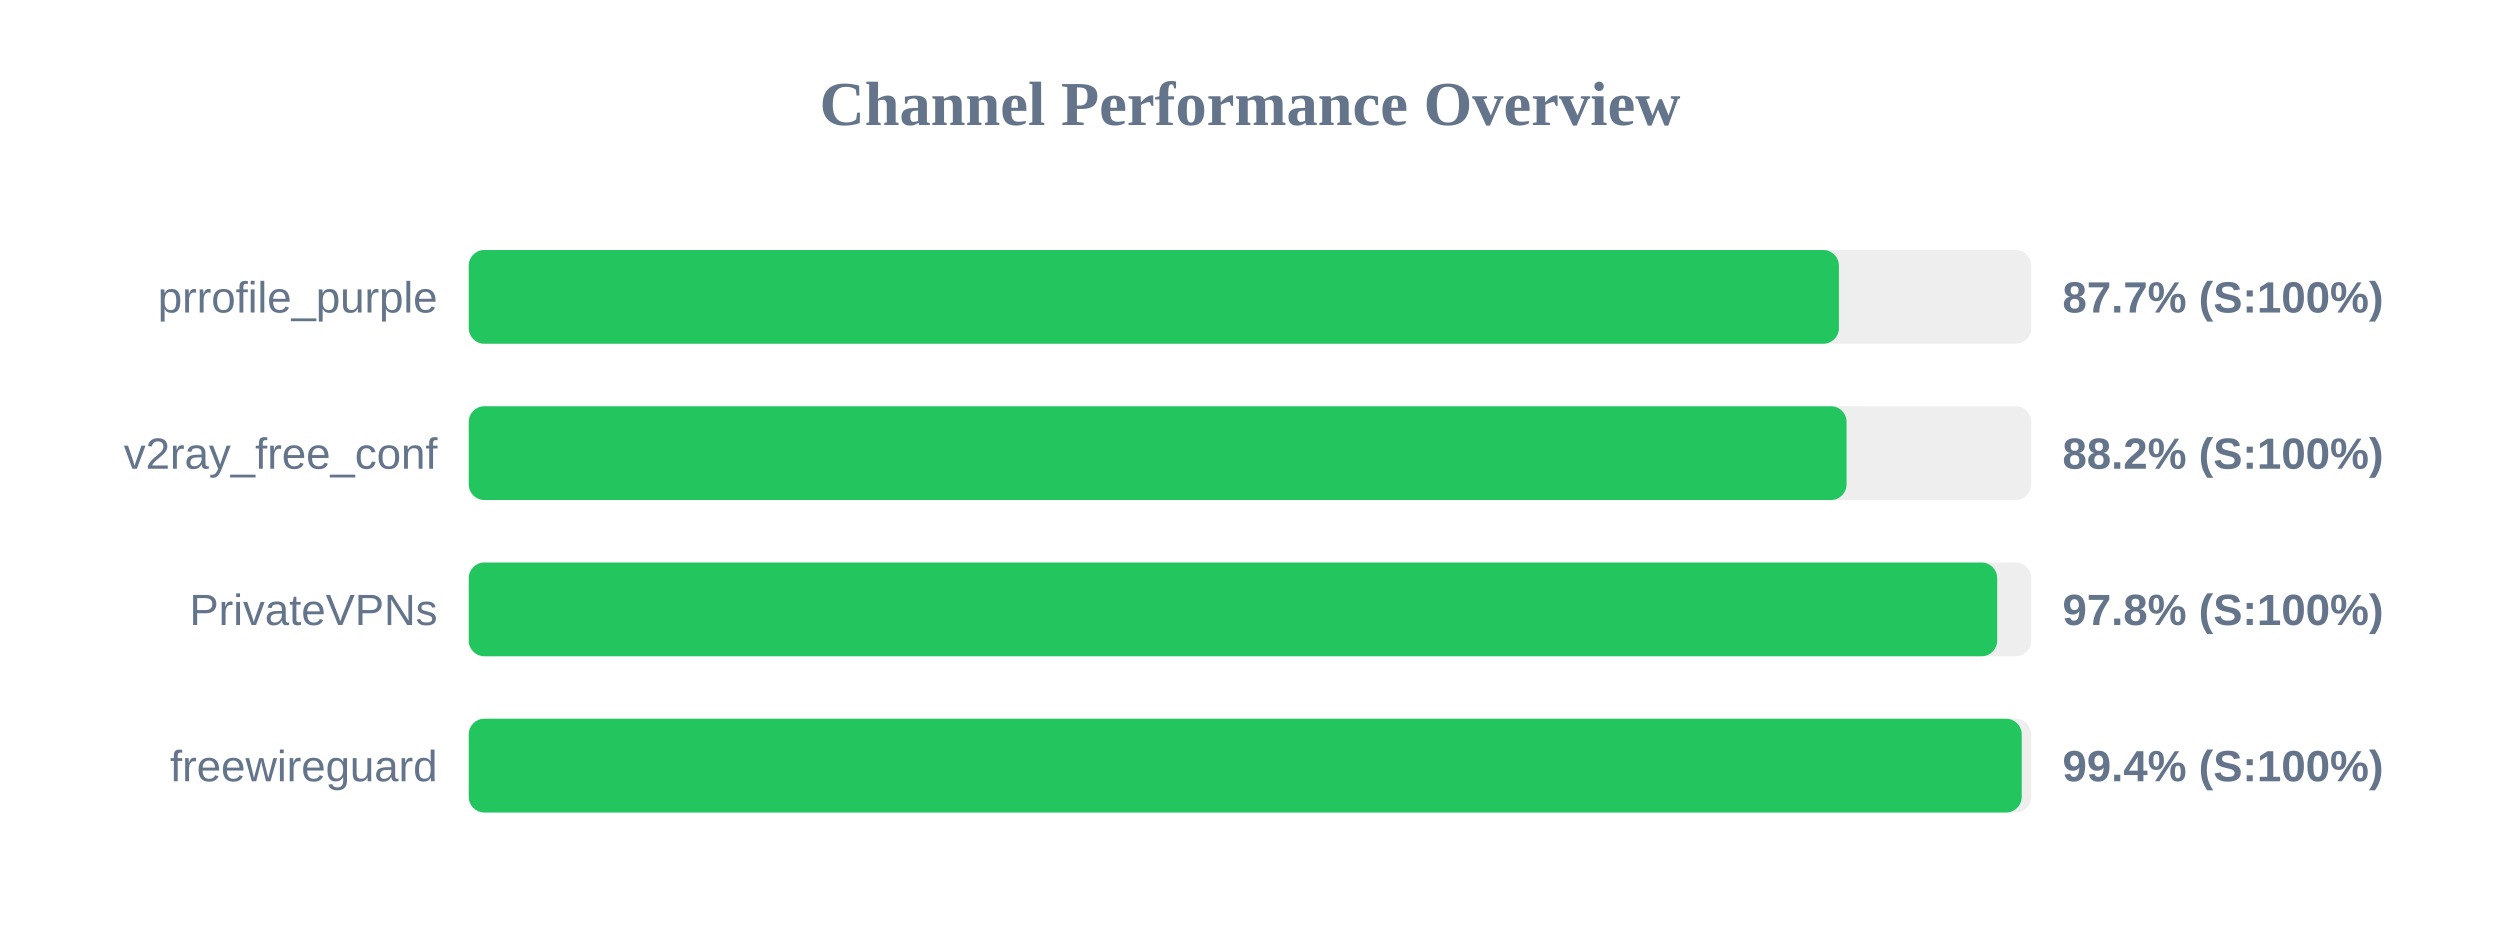
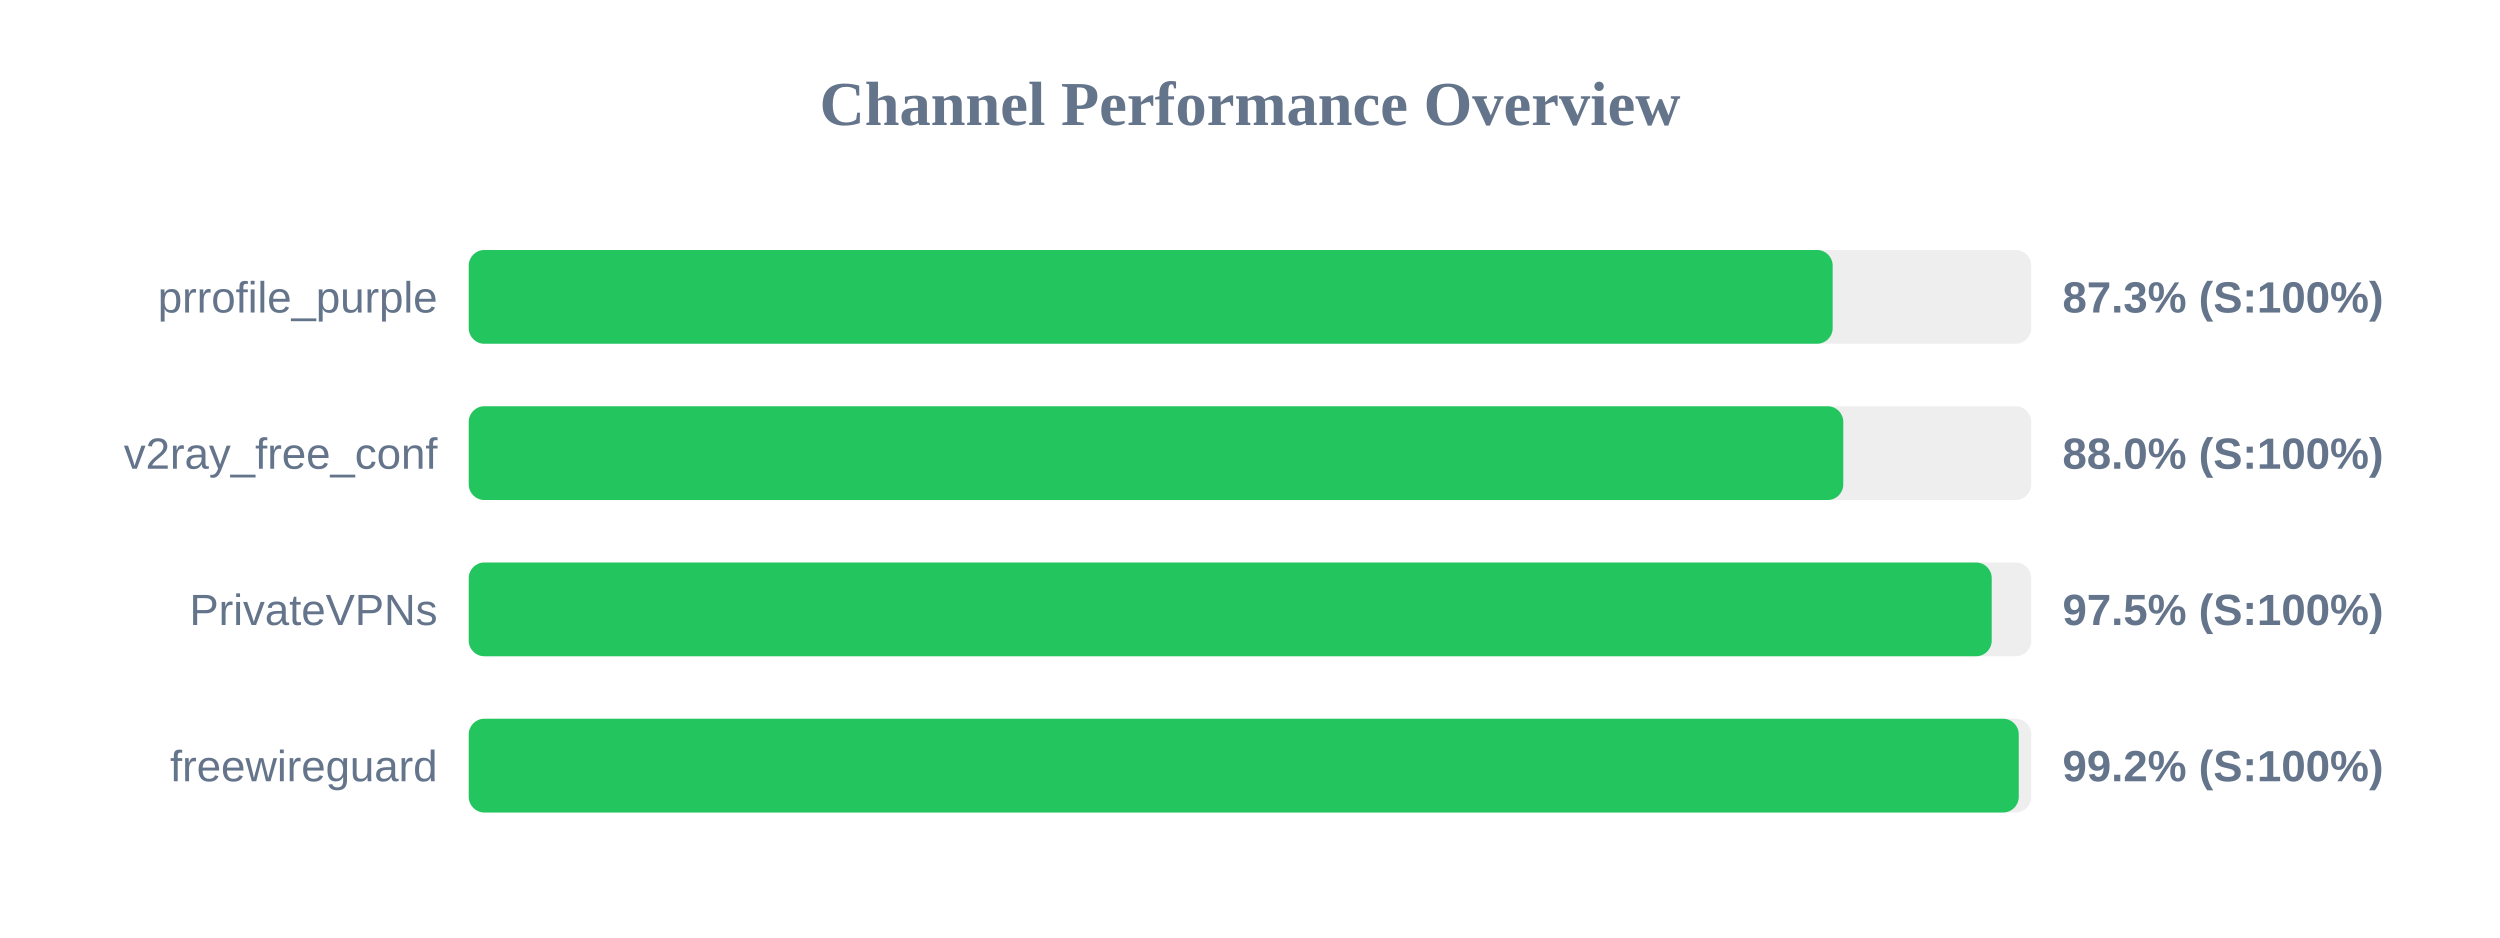
<svg xmlns="http://www.w3.org/2000/svg" width="800" height="300" version="1.1">
  <style>
        .row { font: 14px Arial; fill: #64748b; }
        .score { font: bold 14px Arial; fill: #64748b; }
    </style>
  <text x="400" y="40" text-anchor="middle" font-size="20px" font-weight="bold" fill="#64748b">Channel Performance Overview</text>
  <rect x="150" y="80" width="500" height="30" fill="#eee" rx="5" />
-   <rect x="150" y="80" width="438.45" height="30" fill="#22c55e" rx="5" />
+   <rect x="150" y="80" width="436.45" height="30" fill="#22c55e" rx="5" />
  <text x="140" y="100" text-anchor="end" class="row">prrofile_purple</text>
-   <text x="660" y="100" text-anchor="start" class="score">87.7% (S:100%)</text>
+   <text x="660" y="100" text-anchor="start" class="score">87.3% (S:100%)</text>
  <rect x="150" y="130" width="500" height="30" fill="#eee" rx="5" />
-   <rect x="150" y="130" width="440.9" height="30" fill="#22c55e" rx="5" />
+   <rect x="150" y="130" width="439.85" height="30" fill="#22c55e" rx="5" />
  <text x="140" y="150" text-anchor="end" class="row">v2ray_free_conf</text>
-   <text x="660" y="150" text-anchor="start" class="score">88.2% (S:100%)</text>
+   <text x="660" y="150" text-anchor="start" class="score">88.0% (S:100%)</text>
  <rect x="150" y="180" width="500" height="30" fill="#eee" rx="5" />
-   <rect x="150" y="180" width="489.1" height="30" fill="#22c55e" rx="5" />
+   <rect x="150" y="180" width="487.35" height="30" fill="#22c55e" rx="5" />
  <text x="140" y="200" text-anchor="end" class="row">PrivateVPNs</text>
-   <text x="660" y="200" text-anchor="start" class="score">97.8% (S:100%)</text>
+   <text x="660" y="200" text-anchor="start" class="score">97.5% (S:100%)</text>
  <rect x="150" y="230" width="500" height="30" fill="#eee" rx="5" />
-   <rect x="150" y="230" width="496.95" height="30" fill="#22c55e" rx="5" />
+   <rect x="150" y="230" width="496.0" height="30" fill="#22c55e" rx="5" />
  <text x="140" y="250" text-anchor="end" class="row">freewireguard</text>
-   <text x="660" y="250" text-anchor="start" class="score">99.4% (S:100%)</text>
+   <text x="660" y="250" text-anchor="start" class="score">99.2% (S:100%)</text>
</svg>
